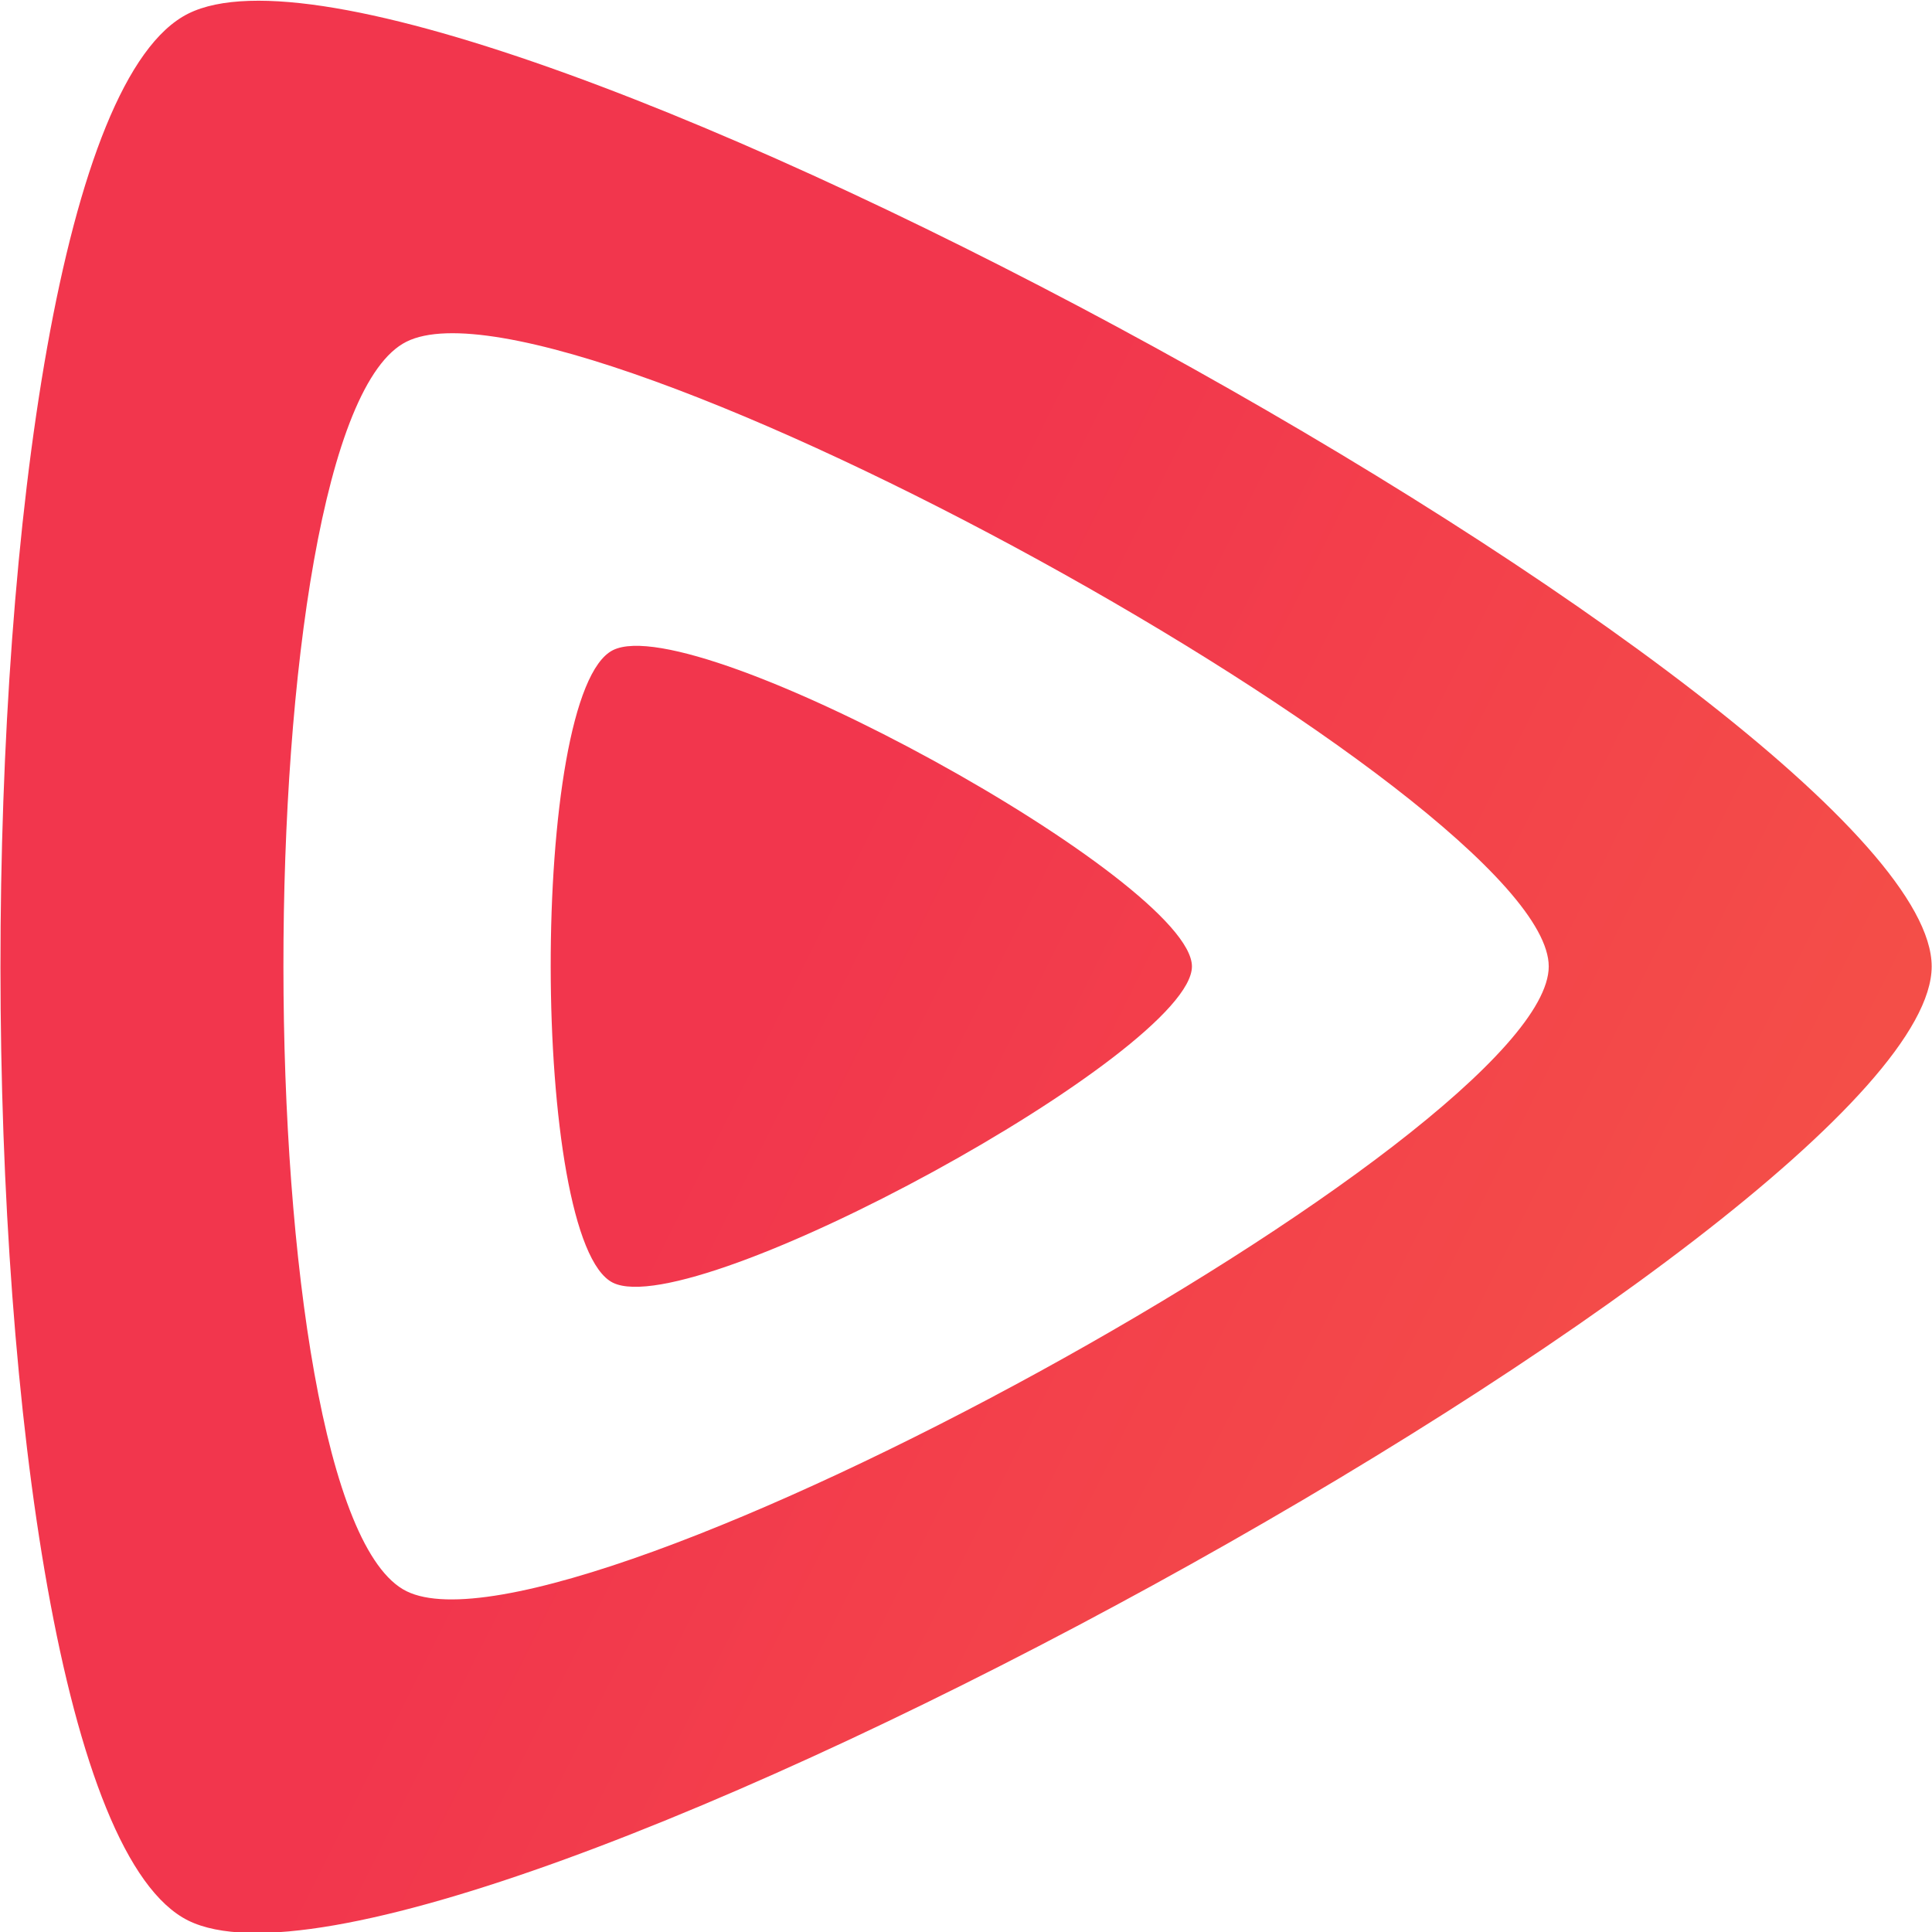
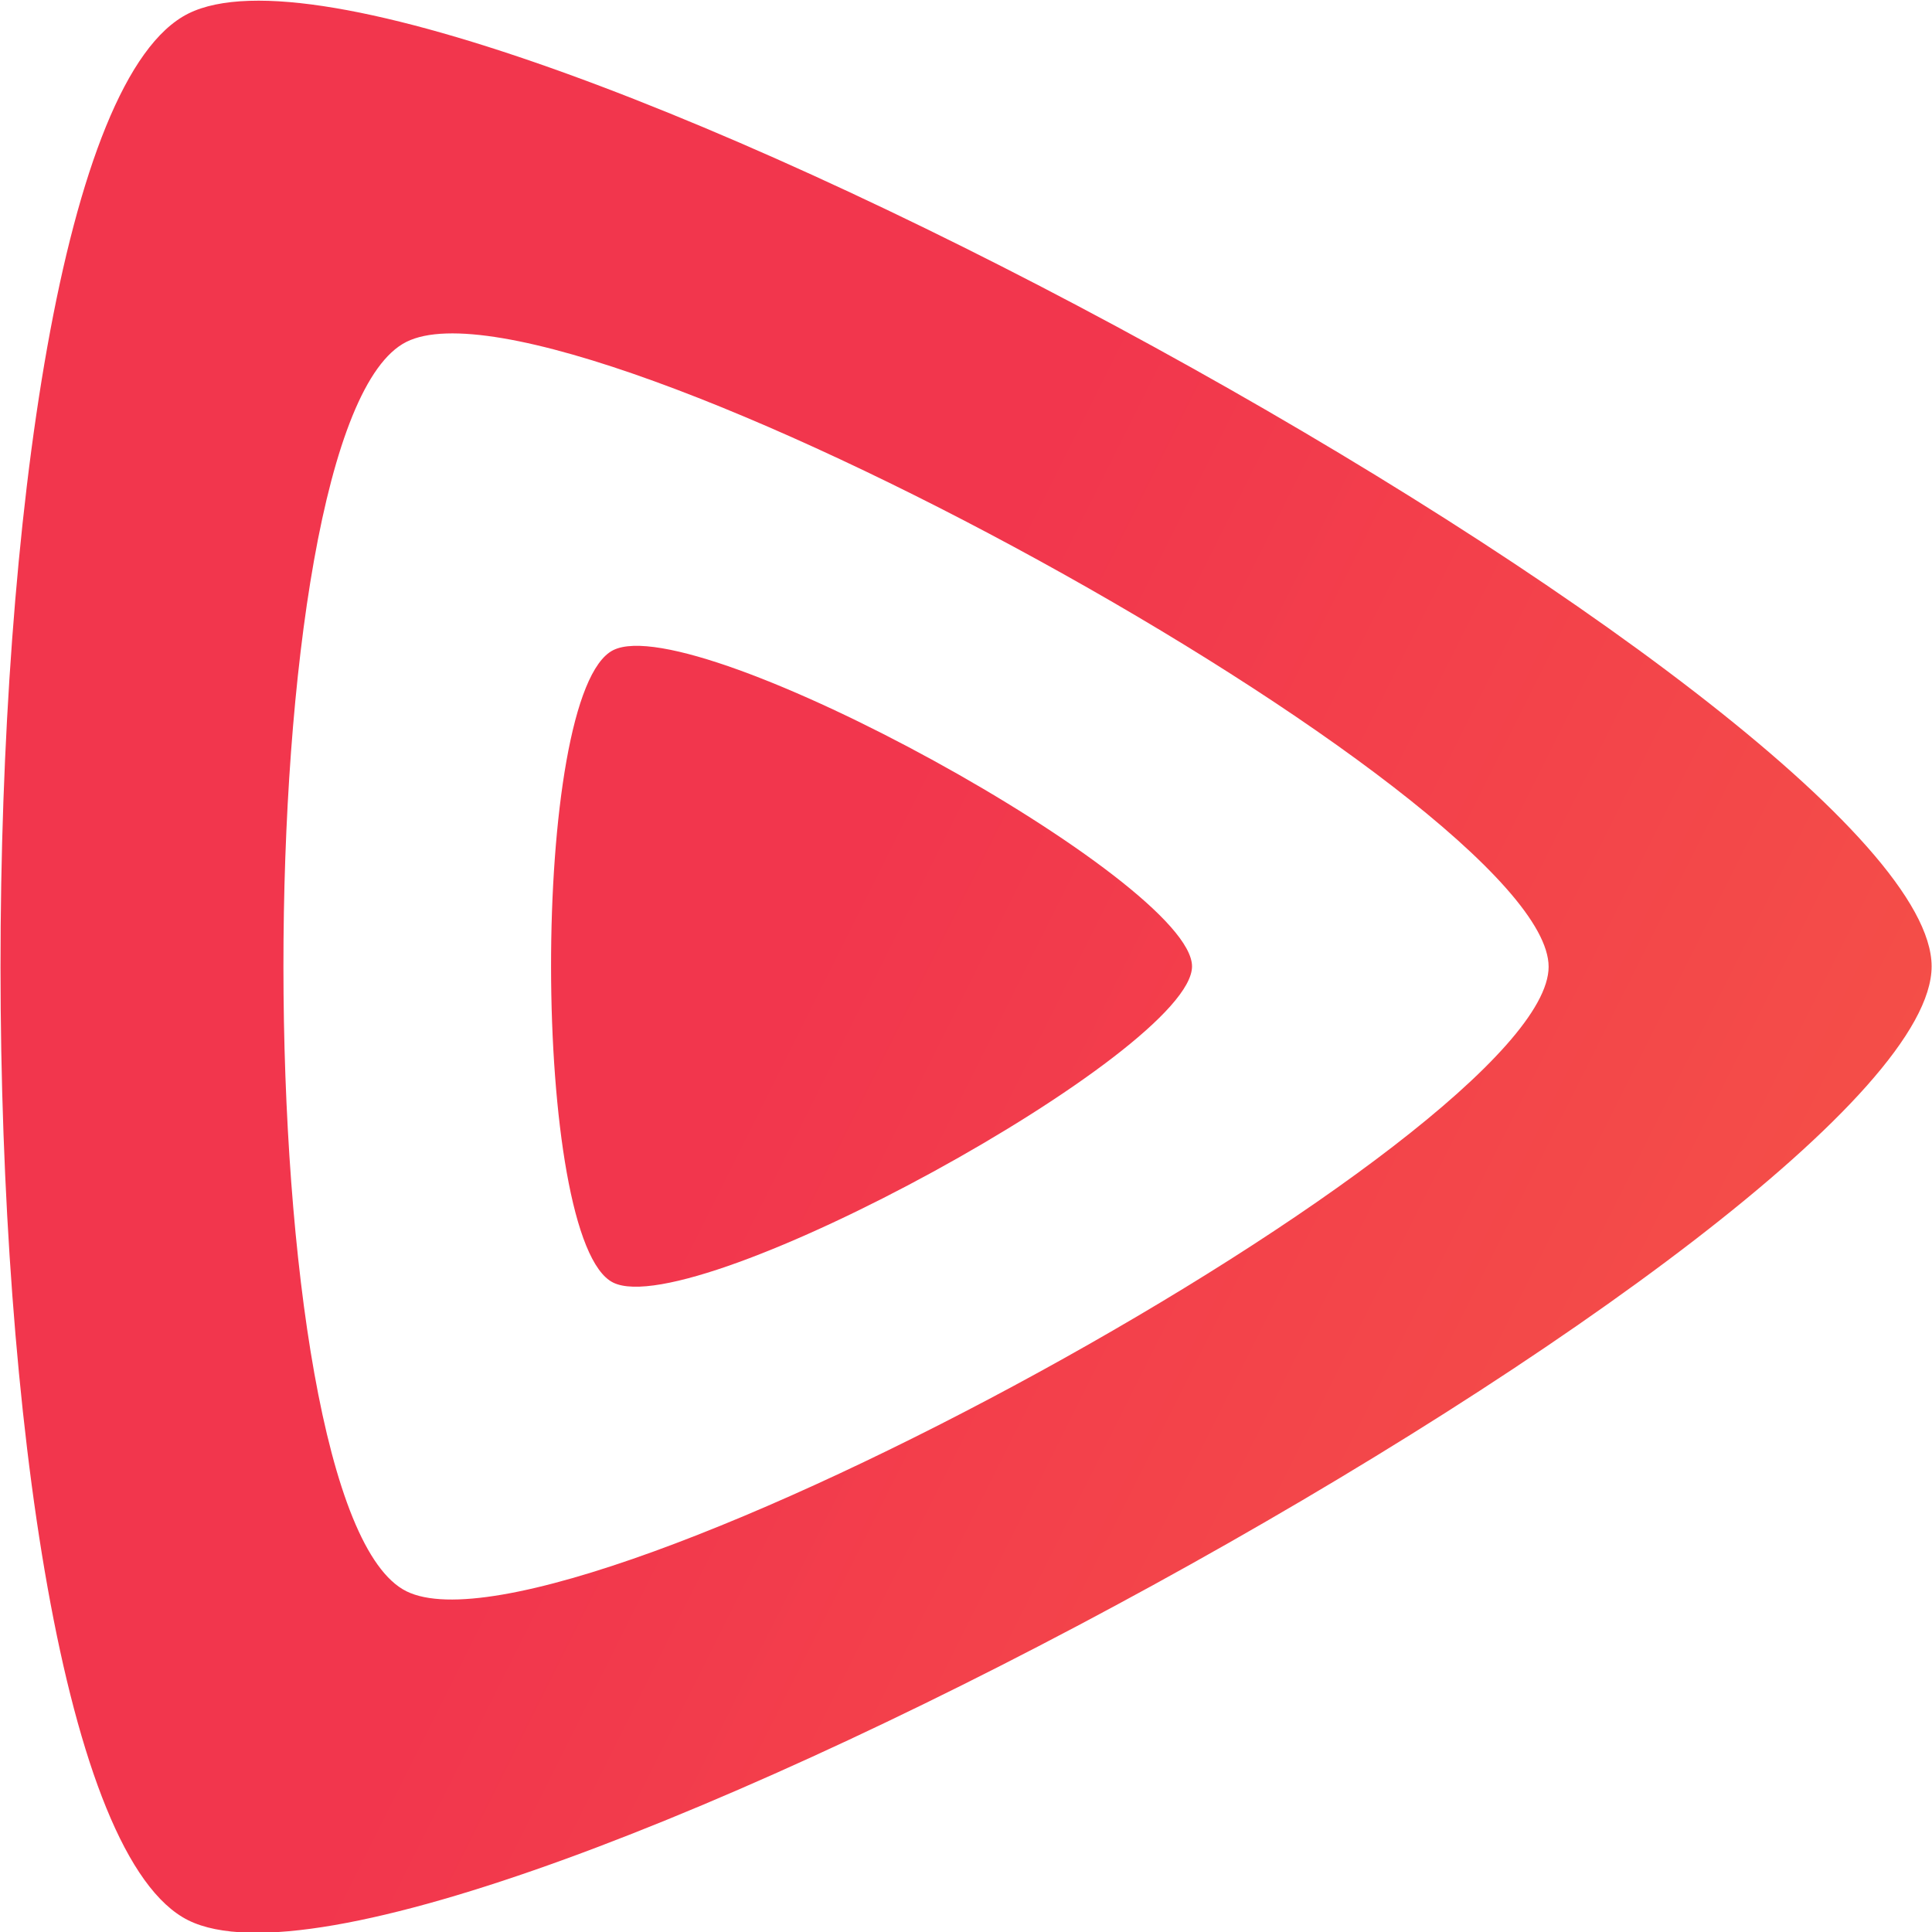
<svg xmlns="http://www.w3.org/2000/svg" version="1.1" id="Layer_1" x="0px" y="0px" viewBox="0 0 512 512" style="enable-background:new 0 0 512 512;" xml:space="preserve">
  <style type="text/css">
	.st0{fill:url(#SVGID_1_);}
- 	.st1{fill:url(#SVGID_00000007418267782435437330000014348698008893697469_);}
+ 	.st1{fill:url(#SVGID_00000042735779632407905860000007845026700044375963_);}
</style>
-   <g id="icon-solid" transform="matrix(2.69448e-16,4.40042,-4.40042,2.69448e-16,2150.46,-102.509)">
-     <g id="inner-shape" transform="matrix(0.787109,6.16298e-33,-6.16298e-33,0.787109,54.5003,23.593)">
-       <linearGradient id="SVGID_1_" gradientUnits="userSpaceOnUse" x1="145.117" y1="714.153" x2="145.964" y2="714.153" gradientTransform="matrix(289.3716 -501.2148 -501.2148 -289.3716 315939.688 279892.562)">
-         <stop offset="0" style="stop-color:#F2364D" />
-         <stop offset="1" style="stop-color:#FDC92F" />
-       </linearGradient>
-       <path class="st0" d="M34.3,499.7c-6.5,0-27.4,37.9-24.2,44.3s45.3,6.3,48.4,0C61.6,537.7,40.8,499.7,34.3,499.7z" />
-     </g>
-     <g id="outer-shape" transform="matrix(0.787109,6.16298e-33,-6.16298e-33,0.787109,54.5003,23.593)">
-       <linearGradient id="SVGID_00000173843069778307885120000008270940598129658805_" gradientUnits="userSpaceOnUse" x1="145.113" y1="714.153" x2="145.96" y2="714.153" gradientTransform="matrix(289.3716 -501.2148 -501.2148 -289.3716 315939.688 279892.562)">
-         <stop offset="0" style="stop-color:#F2364D" />
-         <stop offset="1" style="stop-color:#FDC92F" />
-       </linearGradient>
-       <path style="fill:url(#SVGID_00000173843069778307885120000008270940598129658805_);" d="M34.3,443.1    c-19.6,0-82.5,114.2-72.9,133.4s136.4,19.1,145.9,0C116.7,557.5,53.8,443.1,34.3,443.1z M82.1,559.8c-6.2,12.5-89.3,12.6-95.6,0    c-6.3-12.6,35-87.4,47.8-87.4S88.3,547.3,82.1,559.8z" />
-     </g>
-   </g>
+   <linearGradient id="SVGID_1_" gradientUnits="userSpaceOnUse" x1="96.172" y1="-61.005" x2="97.019" y2="-61.005" gradientTransform="matrix(1736.013 1002.27 -1002.27 1736.013 -227893.859 9785.174)">
+     <stop offset="0" style="stop-color:#F2364D" />
+     <stop offset="1" style="stop-color:#FDC92F" />
+   </linearGradient>
+   <path class="st0" d="M315.9,256.1c0-22.5-131.3-94.9-153.4-83.8s-21.8,156.9,0,167.6C184.3,350.7,315.9,278.6,315.9,256.1z" />
+   <linearGradient id="SVGID_00000160884741004007248120000014092099364960340409_" gradientUnits="userSpaceOnUse" x1="96.169" y1="-60.985" x2="97.016" y2="-60.985" gradientTransform="matrix(1736.013 1002.27 -1002.27 1736.013 -227893.859 9785.174)">
+     <stop offset="0" style="stop-color:#F2364D" />
+     <stop offset="1" style="stop-color:#FDC92F" />
+   </linearGradient>
+   <path style="fill:url(#SVGID_00000160884741004007248120000014092099364960340409_);" d="M511.9,256.1c0-67.9-395.5-285.7-462-252.5  s-66.2,472.4,0,505.3C115.7,541.5,511.9,323.7,511.9,256.1z M107.7,421.7c-43.3-21.5-43.6-309.3,0-331.1s302.7,121.2,302.7,165.6  S151,443.2,107.7,421.7z" />
</svg>
